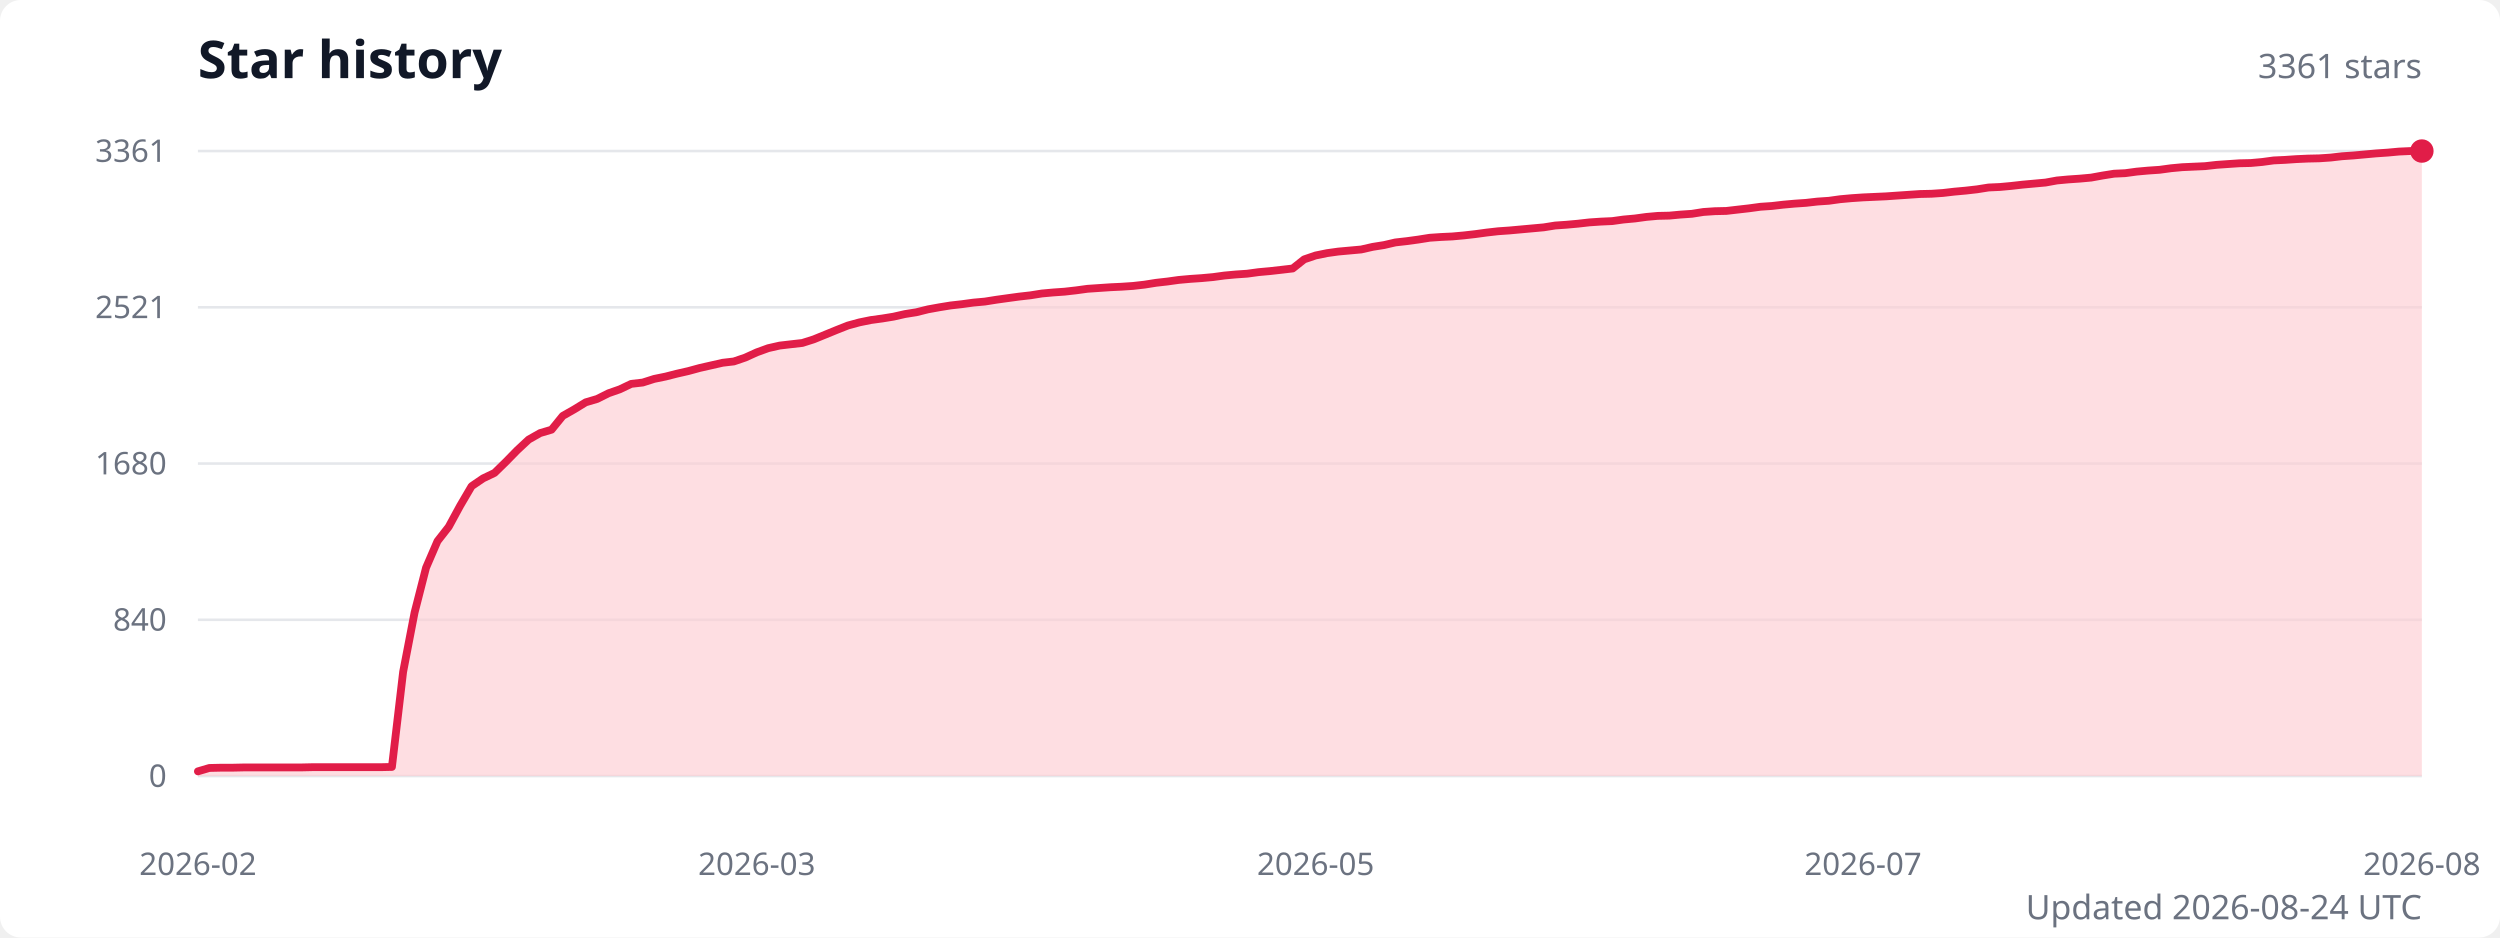
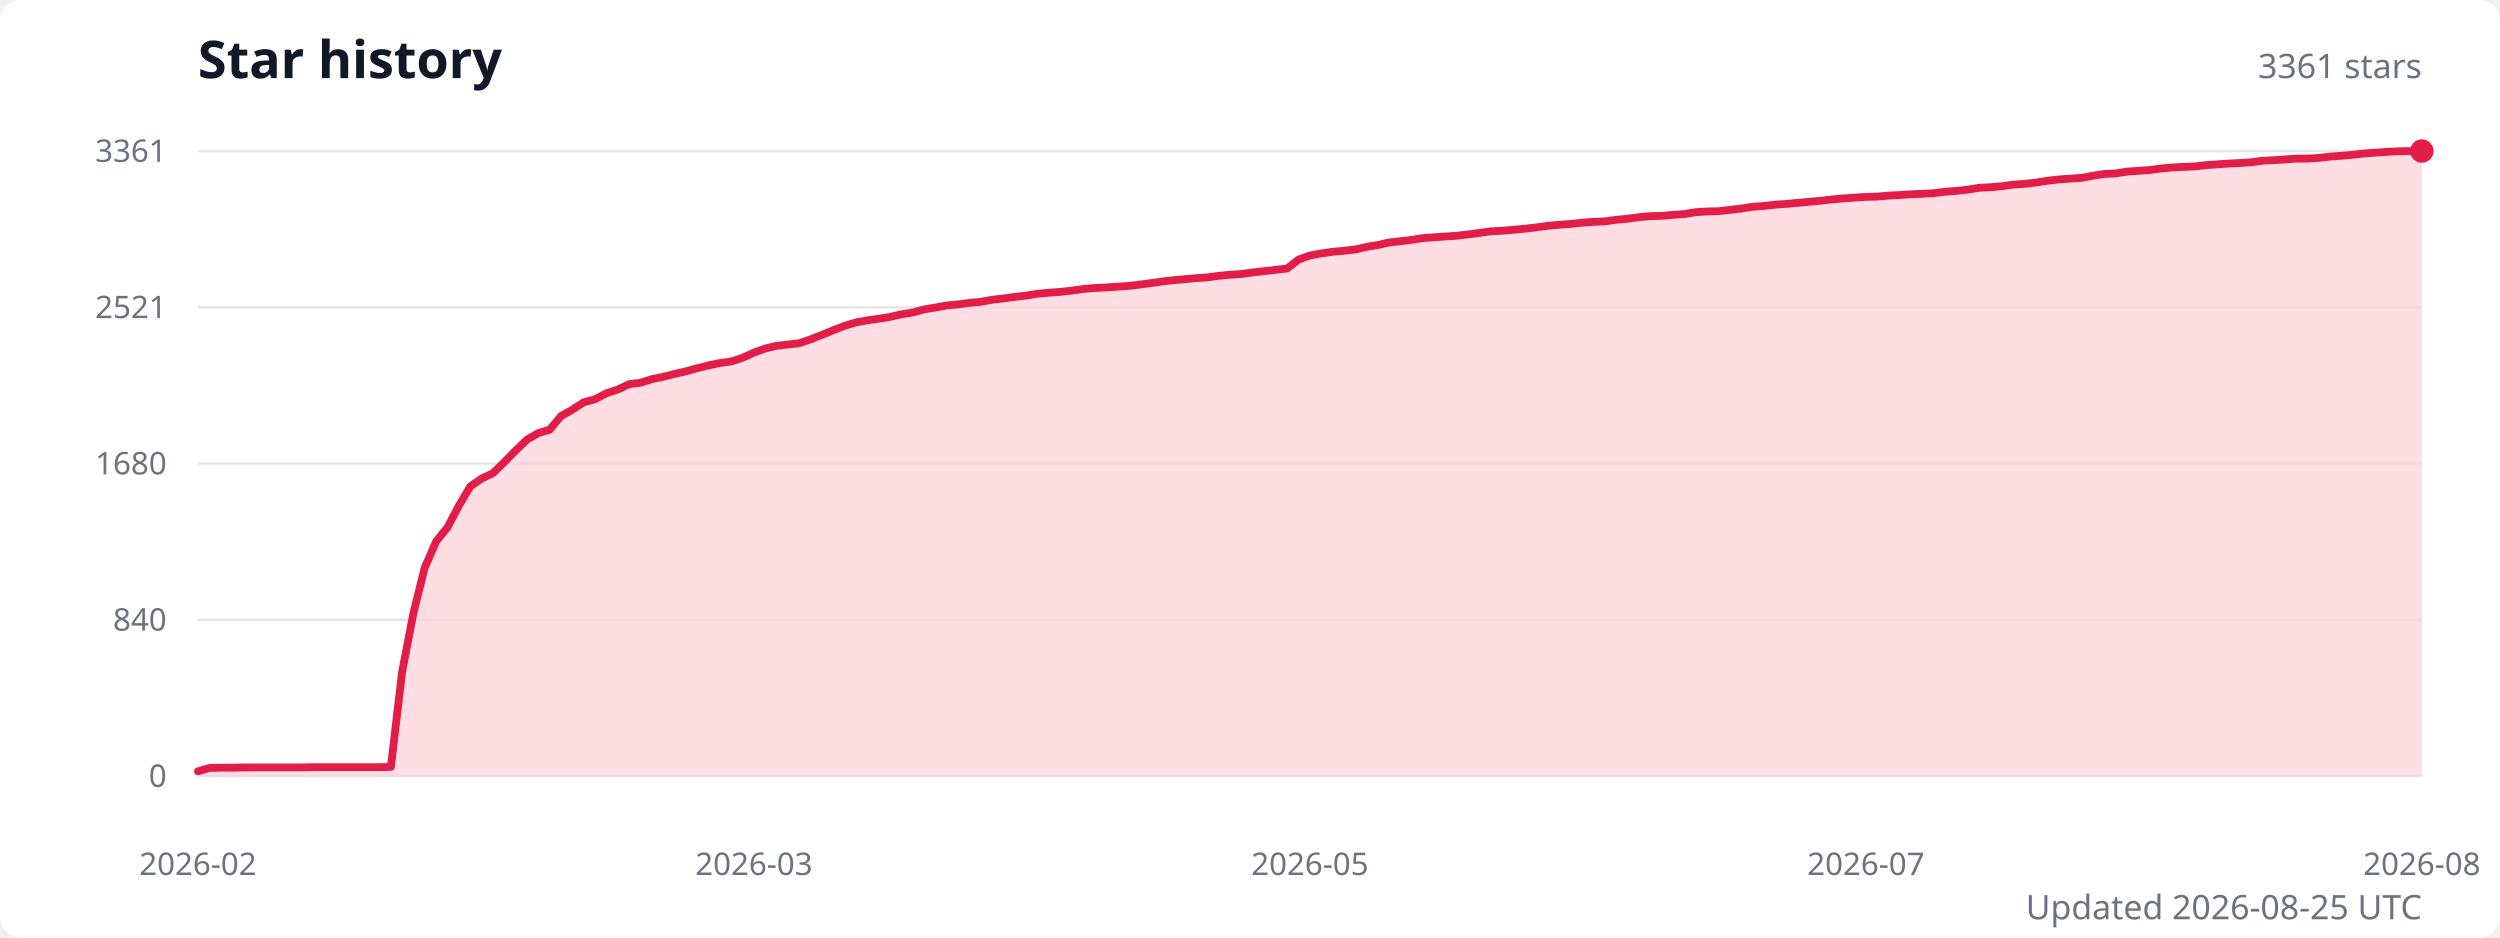
<svg xmlns="http://www.w3.org/2000/svg" width="960" height="360" viewBox="0 0 960 360" role="img" aria-labelledby="title description">
  <style>
    .title { fill: #111827; font: 600 20px system-ui, sans-serif; }
    .subtitle { fill: #6b7280; font: 13px system-ui, sans-serif; }
    .axis-label { fill: #6b7280; font: 12px system-ui, sans-serif; }
    .grid { stroke: #e5e7eb; stroke-width: 1; }
  </style>
  <rect width="100%" height="100%" fill="#ffffff" rx="8" />
  <text class="title" x="76" y="30">Star history</text>
  <text class="subtitle" x="930" y="30" text-anchor="end">3361 stars</text>
  <line class="grid" x1="76" y1="298" x2="930" y2="298" />
  <text class="axis-label" x="64" y="298" text-anchor="end" dominant-baseline="middle">0</text>
  <line class="grid" x1="76" y1="238" x2="930" y2="238" />
  <text class="axis-label" x="64" y="238" text-anchor="end" dominant-baseline="middle">840</text>
  <line class="grid" x1="76" y1="178" x2="930" y2="178" />
  <text class="axis-label" x="64" y="178" text-anchor="end" dominant-baseline="middle">1680</text>
  <line class="grid" x1="76" y1="118" x2="930" y2="118" />
  <text class="axis-label" x="64" y="118" text-anchor="end" dominant-baseline="middle">2521</text>
  <line class="grid" x1="76" y1="58" x2="930" y2="58" />
  <text class="axis-label" x="64" y="58" text-anchor="end" dominant-baseline="middle">3361</text>
-   <path d="M 76 298 L 76,296.2 80.4,294.9 84.8,294.8 89.1,294.8 93.5,294.7 97.9,294.7 102.3,294.7 106.7,294.7 111,294.7 115.4,294.7 119.8,294.6 124.2,294.6 128.6,294.6 132.9,294.6 137.3,294.6 141.7,294.6 146.1,294.6 150.5,294.5 154.8,258 159.2,235.2 163.6,218 168,207.8 172.3,202.3 176.7,194.2 181.1,186.7 185.5,183.7 189.9,181.6 194.2,177.4 198.6,172.9 203,168.8 207.4,166.3 211.8,165 216.1,159.7 220.5,157.2 224.9,154.5 229.3,153.2 233.7,151 238,149.5 242.4,147.4 246.8,146.9 251.2,145.5 255.6,144.6 259.9,143.5 264.3,142.5 268.7,141.3 273.1,140.3 277.5,139.3 281.8,138.8 286.2,137.3 290.6,135.3 295,133.7 299.4,132.7 303.7,132.2 308.1,131.7 312.5,130.3 316.9,128.5 321.3,126.7 325.6,125 330,123.8 334.4,122.9 338.8,122.3 343.1,121.6 347.5,120.6 351.9,119.9 356.3,118.8 360.7,118 365,117.3 369.4,116.8 373.8,116.2 378.2,115.8 382.6,115.1 386.9,114.5 391.3,113.9 395.7,113.4 400.1,112.7 404.5,112.3 408.8,112 413.2,111.5 417.6,110.9 422,110.6 426.4,110.3 430.7,110.1 435.1,109.8 439.5,109.3 443.9,108.6 448.3,108.1 452.6,107.5 457,107.1 461.4,106.8 465.8,106.4 470.2,105.8 474.5,105.4 478.9,105.1 483.3,104.5 487.7,104.1 492.1,103.6 496.4,103.1 500.8,99.6 505.2,98.1 509.6,97.2 513.9,96.6 518.3,96.2 522.7,95.8 527.1,94.8 531.5,94.1 535.8,93.1 540.2,92.6 544.6,92 549,91.3 553.4,91 557.7,90.8 562.1,90.4 566.5,89.9 570.9,89.3 575.3,88.8 579.6,88.5 584,88.1 588.4,87.7 592.8,87.3 597.2,86.6 601.5,86.3 605.9,85.9 610.3,85.4 614.7,85.1 619.1,84.9 623.4,84.3 627.8,83.9 632.2,83.3 636.6,82.9 641,82.8 645.3,82.4 649.7,82.1 654.1,81.4 658.5,81.1 662.9,81 667.2,80.5 671.6,80 676,79.4 680.4,79.1 684.7,78.6 689.1,78.2 693.5,77.9 697.9,77.4 702.3,77.1 706.6,76.5 711,76.1 715.4,75.8 719.8,75.6 724.2,75.4 728.5,75.1 732.9,74.8 737.3,74.5 741.7,74.4 746.1,74.1 750.4,73.6 754.8,73.2 759.2,72.7 763.6,72 768,71.8 772.3,71.4 776.7,70.9 781.1,70.5 785.5,70.1 789.9,69.3 794.2,68.9 798.6,68.6 803,68.2 807.4,67.4 811.8,66.7 816.1,66.5 820.5,65.9 824.9,65.5 829.3,65.2 833.7,64.6 838,64.2 842.4,64 846.8,63.8 851.2,63.3 855.5,63 859.9,62.7 864.3,62.6 868.7,62.2 873.1,61.6 877.4,61.4 881.8,61.1 886.2,60.9 890.6,60.8 895,60.5 899.3,60 903.7,59.7 908.1,59.3 912.5,58.9 916.9,58.6 921.2,58.2 925.6,58 930,58 L 930 298 Z" fill="#fecdd3" opacity="0.65" />
-   <polyline points="76,296.2 80.4,294.9 84.8,294.8 89.1,294.8 93.5,294.7 97.9,294.7 102.3,294.7 106.7,294.7 111,294.7 115.4,294.7 119.8,294.6 124.2,294.6 128.6,294.6 132.9,294.6 137.3,294.6 141.7,294.6 146.1,294.6 150.5,294.5 154.8,258 159.2,235.2 163.6,218 168,207.8 172.3,202.3 176.7,194.2 181.1,186.7 185.5,183.7 189.9,181.6 194.2,177.4 198.6,172.9 203,168.8 207.4,166.3 211.8,165 216.1,159.7 220.5,157.2 224.9,154.5 229.3,153.2 233.7,151 238,149.5 242.4,147.4 246.8,146.9 251.2,145.5 255.6,144.6 259.9,143.5 264.3,142.5 268.7,141.3 273.1,140.3 277.5,139.3 281.8,138.8 286.2,137.3 290.6,135.3 295,133.7 299.4,132.7 303.7,132.2 308.1,131.7 312.5,130.3 316.9,128.5 321.3,126.7 325.6,125 330,123.8 334.4,122.9 338.8,122.3 343.1,121.6 347.5,120.6 351.9,119.9 356.3,118.8 360.7,118 365,117.3 369.4,116.8 373.8,116.2 378.2,115.8 382.6,115.1 386.9,114.5 391.3,113.9 395.7,113.4 400.1,112.7 404.5,112.3 408.8,112 413.2,111.5 417.6,110.9 422,110.6 426.4,110.3 430.7,110.1 435.1,109.8 439.5,109.3 443.9,108.6 448.3,108.1 452.6,107.5 457,107.1 461.4,106.8 465.8,106.4 470.2,105.8 474.5,105.4 478.9,105.1 483.3,104.5 487.7,104.1 492.1,103.6 496.4,103.1 500.8,99.6 505.2,98.1 509.6,97.2 513.9,96.6 518.3,96.2 522.7,95.8 527.1,94.8 531.5,94.1 535.8,93.1 540.2,92.6 544.6,92 549,91.3 553.4,91 557.7,90.8 562.1,90.4 566.5,89.9 570.9,89.3 575.3,88.8 579.6,88.5 584,88.1 588.4,87.7 592.8,87.3 597.2,86.6 601.5,86.3 605.9,85.9 610.3,85.4 614.7,85.1 619.1,84.9 623.4,84.3 627.8,83.9 632.2,83.3 636.6,82.9 641,82.8 645.3,82.4 649.7,82.1 654.1,81.4 658.5,81.1 662.9,81 667.2,80.5 671.6,80 676,79.4 680.4,79.1 684.7,78.6 689.1,78.2 693.5,77.9 697.9,77.4 702.3,77.1 706.6,76.5 711,76.1 715.4,75.8 719.8,75.6 724.2,75.4 728.5,75.1 732.9,74.8 737.3,74.5 741.7,74.4 746.1,74.1 750.4,73.6 754.8,73.2 759.2,72.7 763.6,72 768,71.8 772.3,71.4 776.7,70.9 781.1,70.5 785.5,70.1 789.9,69.3 794.2,68.9 798.6,68.6 803,68.2 807.4,67.4 811.8,66.7 816.1,66.5 820.5,65.9 824.9,65.5 829.3,65.2 833.7,64.6 838,64.2 842.4,64 846.8,63.8 851.2,63.3 855.5,63 859.9,62.7 864.3,62.6 868.7,62.2 873.1,61.6 877.4,61.4 881.8,61.1 886.2,60.9 890.6,60.8 895,60.5 899.3,60 903.7,59.7 908.1,59.3 912.5,58.9 916.9,58.6 921.2,58.2 925.6,58 930,58" fill="none" stroke="#e11d48" stroke-width="3" stroke-linecap="round" stroke-linejoin="round" />
+   <path d="M 76 298 L 76,296.2 80.4,294.9 84.7,294.8 89.1,294.8 93.4,294.7 97.8,294.7 102.1,294.7 106.5,294.7 110.9,294.7 115.2,294.7 119.6,294.6 123.9,294.6 128.3,294.6 132.6,294.6 137,294.6 141.4,294.6 145.7,294.6 150.1,294.5 154.4,258.1 158.8,235.2 163.1,218 167.5,207.9 171.9,202.4 176.2,194.2 180.6,186.8 184.9,183.8 189.3,181.7 193.6,177.5 198,173 202.4,168.8 206.7,166.3 211.1,165 215.4,159.8 219.8,157.3 224.1,154.5 228.5,153.3 232.9,151 237.2,149.6 241.6,147.5 245.9,147 250.3,145.6 254.6,144.7 259,143.6 263.4,142.6 267.7,141.4 272.1,140.3 276.4,139.4 280.8,138.8 285.1,137.4 289.5,135.4 293.9,133.8 298.2,132.8 302.6,132.3 306.9,131.8 311.3,130.3 315.6,128.6 320,126.8 324.4,125.1 328.7,123.8 333.1,123 337.4,122.4 341.8,121.7 346.1,120.7 350.5,120 354.9,118.8 359.2,118.1 363.6,117.3 367.9,116.9 372.3,116.3 376.6,115.9 381,115.1 385.4,114.6 389.7,114 394.1,113.5 398.4,112.8 402.8,112.4 407.1,112.1 411.5,111.6 415.9,111 420.2,110.6 424.6,110.4 428.9,110.1 433.3,109.8 437.6,109.3 442,108.7 446.4,108.1 450.7,107.6 455.1,107.2 459.4,106.8 463.8,106.5 468.1,105.9 472.5,105.5 476.9,105.2 481.2,104.6 485.6,104.1 489.9,103.6 494.3,103.1 498.6,99.7 503,98.1 507.4,97.3 511.7,96.7 516.1,96.3 520.4,95.8 524.8,94.8 529.1,94.1 533.5,93.1 537.9,92.6 542.2,92.1 546.6,91.4 550.9,91.1 555.3,90.8 559.6,90.5 564,90 568.4,89.4 572.7,88.8 577.1,88.6 581.4,88.2 585.8,87.8 590.1,87.3 594.5,86.7 598.9,86.3 603.2,86 607.6,85.5 611.9,85.2 616.3,85 620.6,84.4 625,84 629.4,83.4 633.7,83 638.1,82.9 642.4,82.5 646.8,82.2 651.1,81.5 655.5,81.2 659.9,81.1 664.2,80.6 668.6,80.1 672.9,79.4 677.3,79.1 681.6,78.6 686,78.3 690.4,77.9 694.7,77.5 699.1,77.1 703.4,76.6 707.8,76.2 712.1,75.9 716.5,75.6 720.9,75.5 725.2,75.1 729.6,74.9 733.9,74.6 738.3,74.4 742.6,74.2 747,73.6 751.4,73.3 755.7,72.8 760.1,72.1 764.4,71.9 768.8,71.5 773.1,70.9 777.5,70.6 781.9,70.1 786.2,69.4 790.6,68.9 794.9,68.6 799.3,68.3 803.6,67.5 808,66.8 812.4,66.6 816.7,65.9 821.1,65.6 825.4,65.3 829.8,64.7 834.1,64.3 838.5,64.1 842.9,63.9 847.2,63.4 851.6,63.1 855.9,62.8 860.3,62.6 864.6,62.3 869,61.7 873.4,61.5 877.7,61.2 882.1,60.9 886.4,60.9 890.8,60.6 895.1,60.1 899.5,59.8 903.9,59.4 908.2,58.9 912.6,58.6 916.9,58.3 921.3,58.1 925.6,58 930,58 L 930 298 Z" fill="#fecdd3" opacity="0.65" />
+   <polyline points="76,296.2 80.4,294.9 84.7,294.8 89.1,294.8 93.4,294.7 97.8,294.7 102.1,294.7 106.5,294.7 110.9,294.7 115.2,294.7 119.6,294.6 123.9,294.6 128.3,294.6 132.6,294.6 137,294.6 141.4,294.6 145.7,294.6 150.1,294.5 154.4,258.1 158.8,235.2 163.1,218 167.5,207.9 171.9,202.4 176.2,194.2 180.6,186.8 184.9,183.8 189.3,181.7 193.6,177.5 198,173 202.4,168.8 206.7,166.3 211.1,165 215.4,159.8 219.8,157.3 224.1,154.5 228.5,153.3 232.9,151 237.2,149.6 241.6,147.5 245.9,147 250.3,145.6 254.6,144.7 259,143.6 263.4,142.6 267.7,141.4 272.1,140.3 276.4,139.4 280.8,138.8 285.1,137.4 289.5,135.4 293.9,133.8 298.2,132.8 302.6,132.3 306.9,131.8 311.3,130.3 315.6,128.6 320,126.8 324.4,125.1 328.7,123.8 333.1,123 337.4,122.4 341.8,121.7 346.1,120.7 350.5,120 354.9,118.8 359.2,118.1 363.6,117.3 367.9,116.9 372.3,116.3 376.6,115.9 381,115.1 385.4,114.6 389.7,114 394.1,113.5 398.4,112.8 402.8,112.4 407.1,112.1 411.5,111.6 415.9,111 420.2,110.6 424.6,110.4 428.9,110.1 433.3,109.8 437.6,109.3 442,108.7 446.4,108.1 450.7,107.6 455.1,107.2 459.4,106.8 463.8,106.5 468.1,105.9 472.5,105.5 476.9,105.2 481.2,104.6 485.6,104.1 489.9,103.6 494.3,103.1 498.6,99.7 503,98.1 507.4,97.3 511.7,96.7 516.1,96.3 520.4,95.8 524.8,94.8 529.1,94.1 533.5,93.1 537.9,92.6 542.2,92.1 546.6,91.4 550.9,91.1 555.3,90.8 559.6,90.5 564,90 568.4,89.4 572.7,88.8 577.1,88.6 581.4,88.2 585.8,87.8 590.1,87.3 594.5,86.7 598.9,86.3 603.2,86 607.6,85.5 611.9,85.2 616.3,85 620.6,84.4 625,84 629.4,83.4 633.7,83 638.1,82.9 642.4,82.5 646.8,82.2 651.1,81.5 655.5,81.2 659.9,81.1 664.2,80.6 668.6,80.1 672.9,79.4 677.3,79.1 681.6,78.6 686,78.3 690.4,77.9 694.7,77.5 699.1,77.1 703.4,76.6 707.8,76.2 712.1,75.9 716.5,75.6 720.9,75.5 725.2,75.1 729.6,74.9 733.9,74.6 738.3,74.4 742.6,74.2 747,73.6 751.4,73.3 755.7,72.8 760.1,72.1 764.4,71.9 768.8,71.5 773.1,70.9 777.5,70.6 781.9,70.1 786.2,69.4 790.6,68.9 794.9,68.6 799.3,68.3 803.6,67.5 808,66.8 812.4,66.6 816.7,65.9 821.1,65.6 825.4,65.3 829.8,64.7 834.1,64.3 838.5,64.1 842.9,63.9 847.2,63.4 851.6,63.1 855.9,62.8 860.3,62.6 864.6,62.3 869,61.7 873.4,61.5 877.7,61.2 882.1,60.9 886.4,60.9 890.8,60.6 895.1,60.1 899.5,59.8 903.9,59.4 908.2,58.9 912.6,58.6 916.9,58.3 921.3,58.1 925.6,58 930,58" fill="none" stroke="#e11d48" stroke-width="3" stroke-linecap="round" stroke-linejoin="round" />
  <circle cx="930" cy="58" r="4.5" fill="#e11d48" />
  <text class="axis-label" x="76" y="336" text-anchor="middle">2026-02</text>
-   <text class="axis-label" x="290.6" y="336" text-anchor="middle">2026-03</text>
-   <text class="axis-label" x="505.2" y="336" text-anchor="middle">2026-05</text>
-   <text class="axis-label" x="715.4" y="336" text-anchor="middle">2026-07</text>
+   <text class="axis-label" x="289.5" y="336" text-anchor="middle">2026-03</text>
+   <text class="axis-label" x="503" y="336" text-anchor="middle">2026-05</text>
+   <text class="axis-label" x="716.5" y="336" text-anchor="middle">2026-07</text>
  <text class="axis-label" x="930" y="336" text-anchor="middle">2026-08</text>
-   <text class="subtitle" x="930" y="353" text-anchor="end">Updated 2026-08-24 UTC</text>
+   <text class="subtitle" x="930" y="353" text-anchor="end">Updated 2026-08-25 UTC</text>
</svg>
